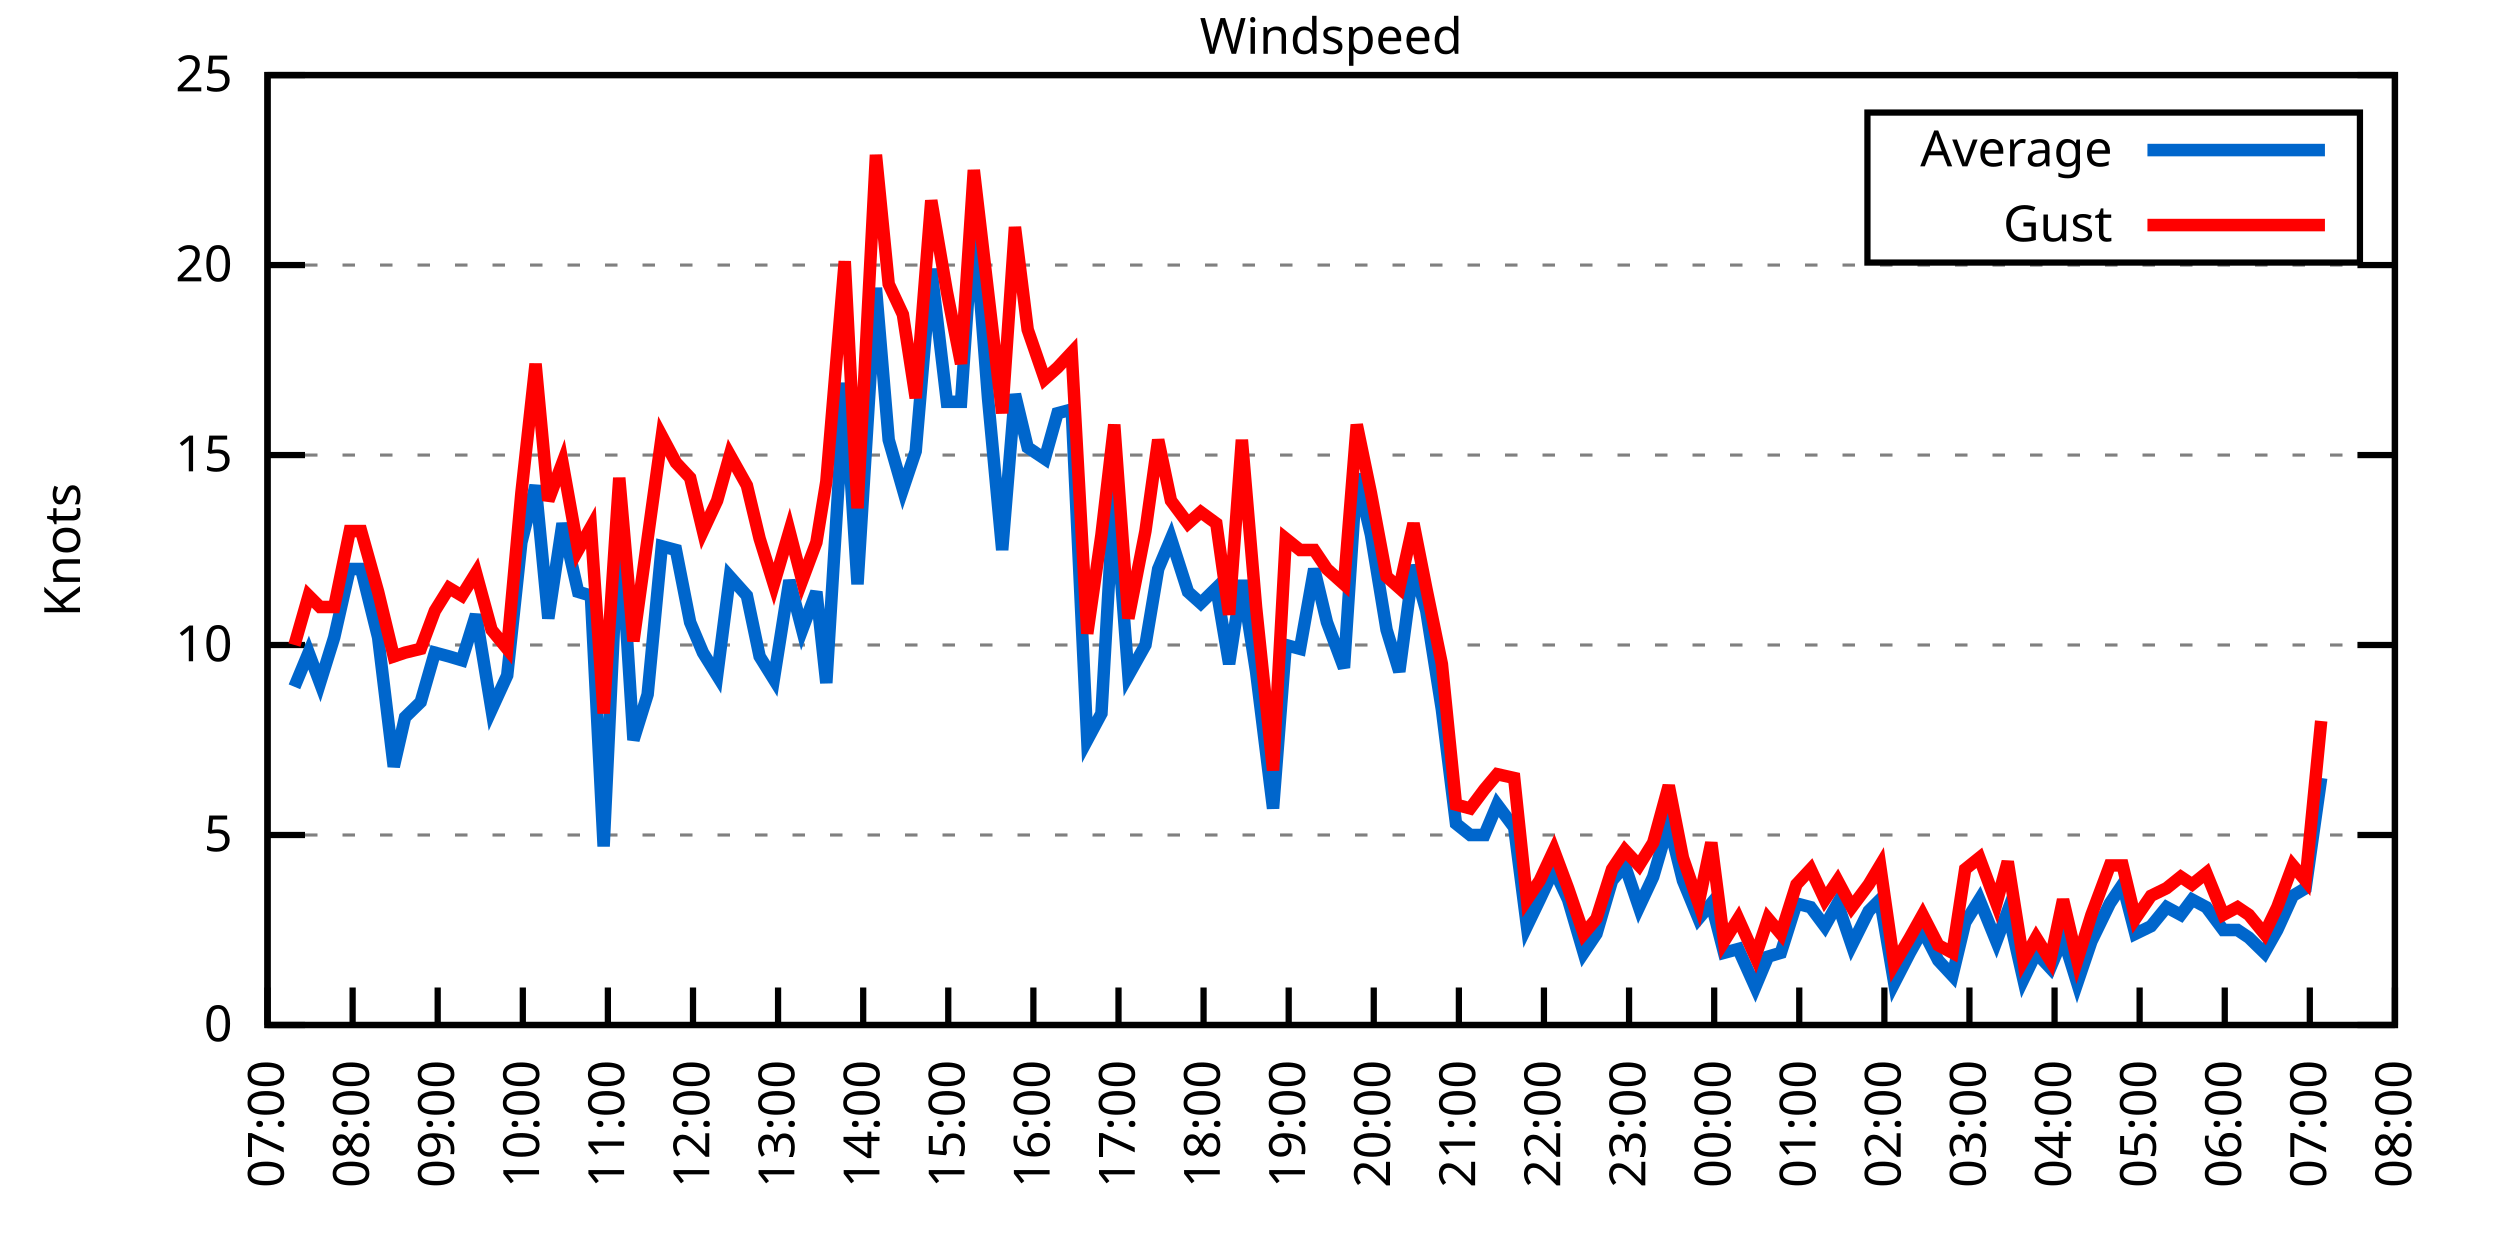
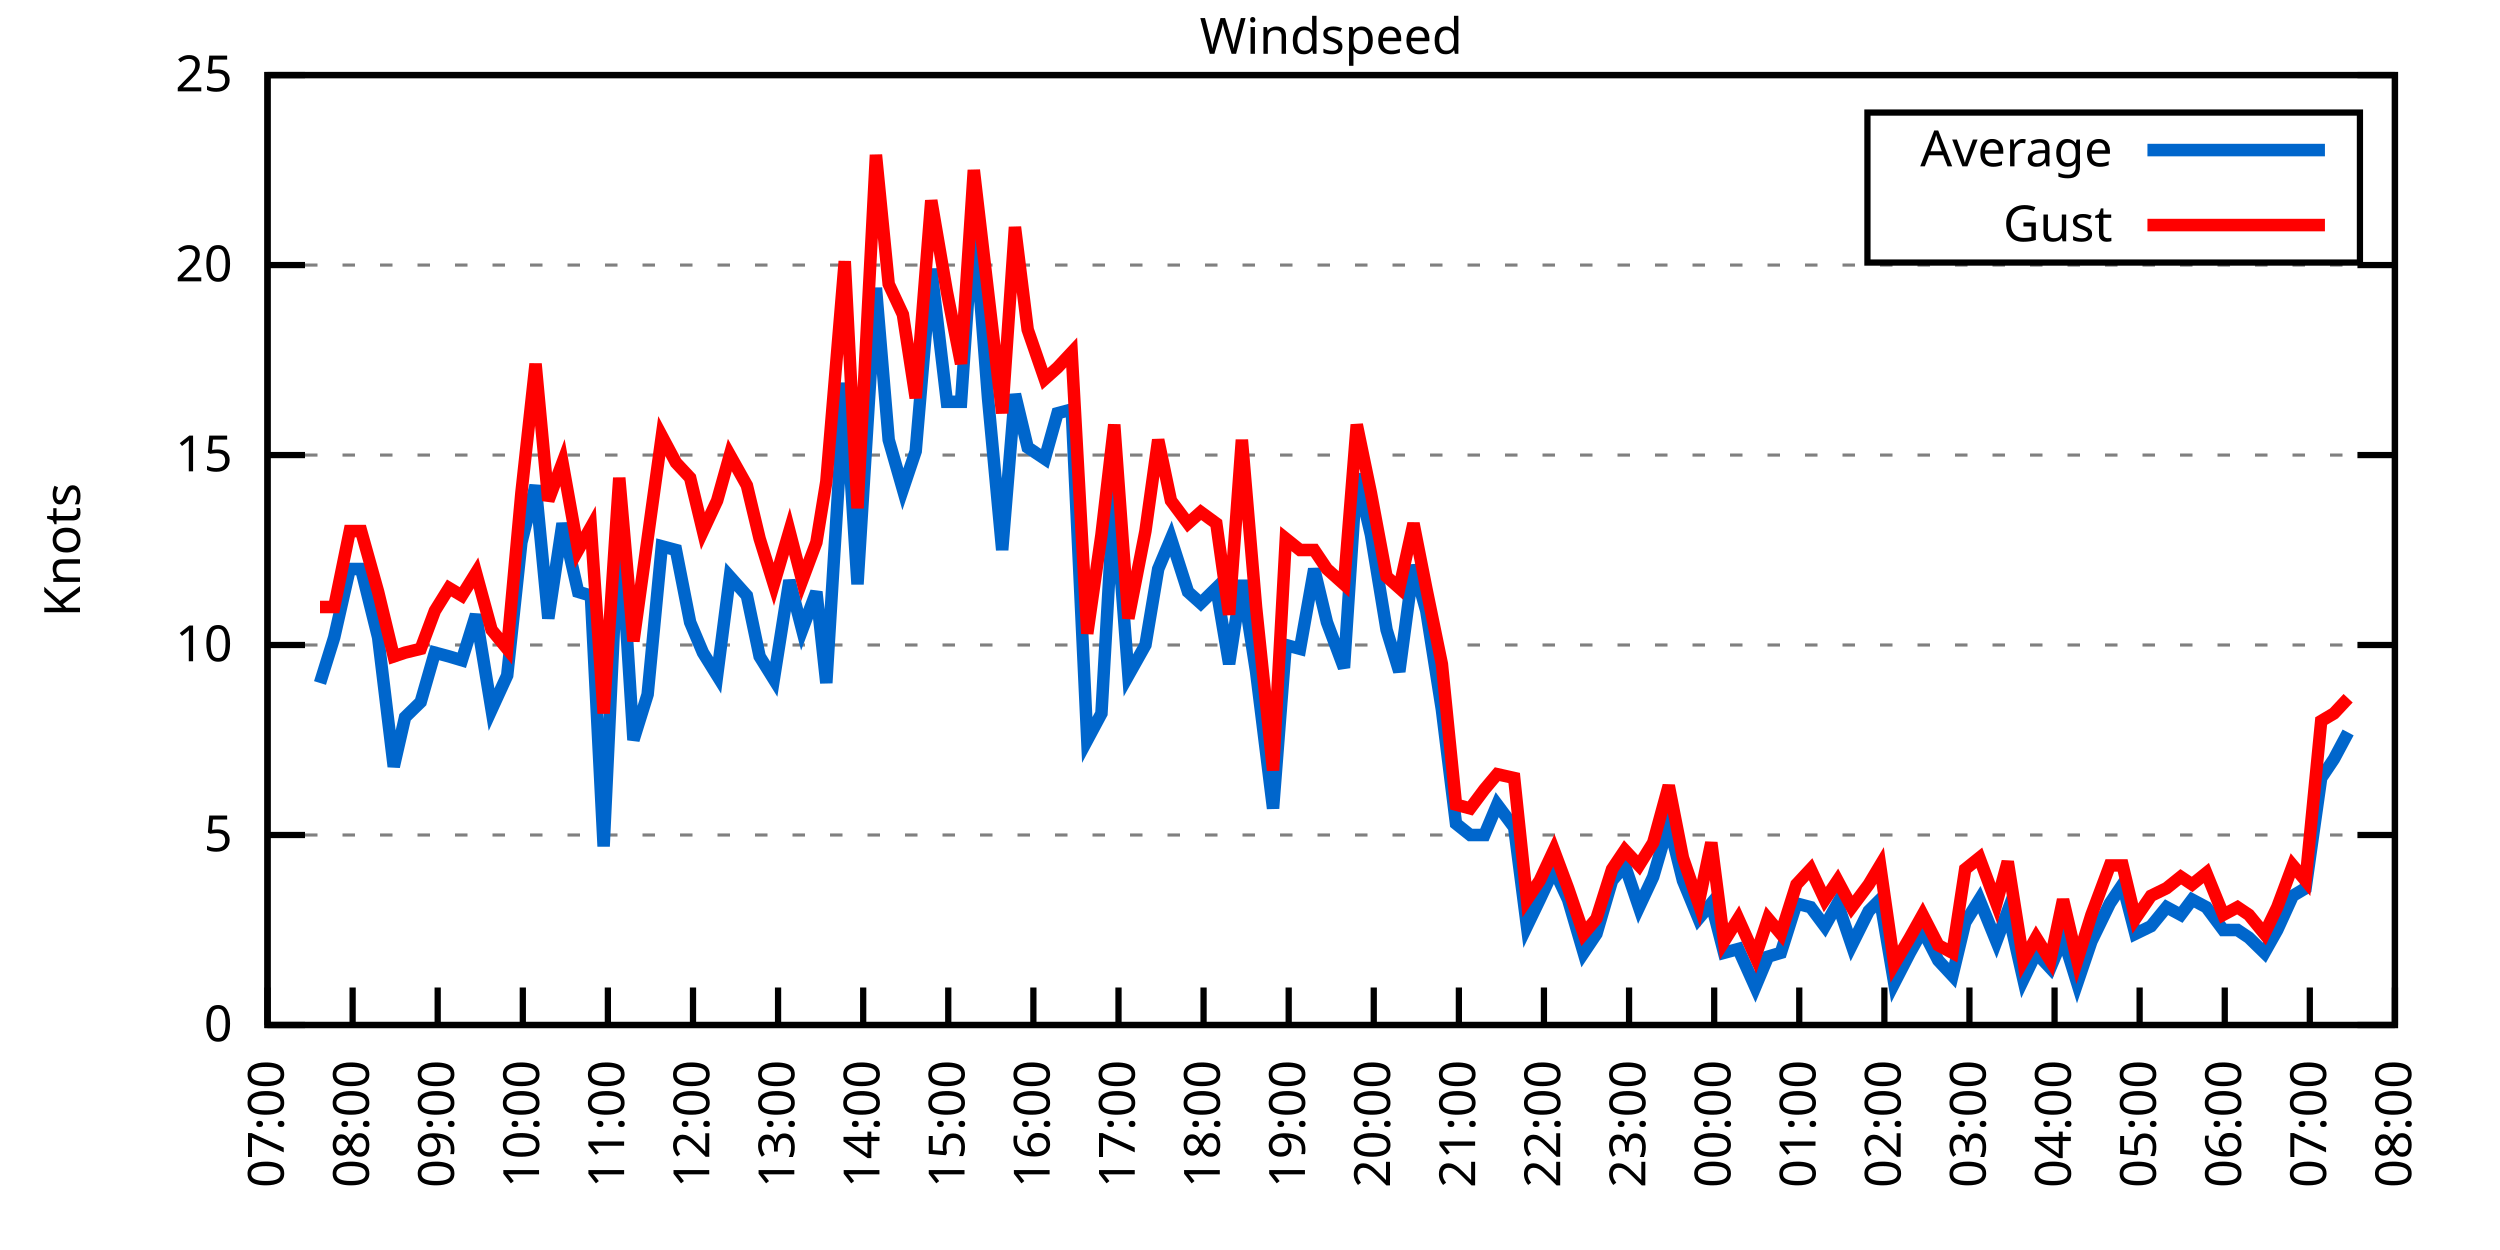
<svg xmlns="http://www.w3.org/2000/svg" xmlns:xlink="http://www.w3.org/1999/xlink" width="400" height="200" viewBox="0 0 400 200">
  <g id="gnuplot_canvas">
    <rect x="0" y="0" width="400" height="200" fill="none" />
    <defs>
      <circle id="gpDot" r="0.5" stroke-width="0.5" stroke="currentColor" />
      <path id="gpPt0" stroke-width="0.333" stroke="currentColor" d="M-1,0 h2 M0,-1 v2" />
      <path id="gpPt1" stroke-width="0.333" stroke="currentColor" d="M-1,-1 L1,1 M1,-1 L-1,1" />
      <path id="gpPt2" stroke-width="0.333" stroke="currentColor" d="M-1,0 L1,0 M0,-1 L0,1 M-1,-1 L1,1 M-1,1 L1,-1" />
      <rect id="gpPt3" stroke-width="0.333" stroke="currentColor" x="-1" y="-1" width="2" height="2" />
      <rect id="gpPt4" stroke-width="0.333" stroke="currentColor" fill="currentColor" x="-1" y="-1" width="2" height="2" />
      <circle id="gpPt5" stroke-width="0.333" stroke="currentColor" cx="0" cy="0" r="1" />
      <use xlink:href="#gpPt5" id="gpPt6" fill="currentColor" stroke="none" />
      <path id="gpPt7" stroke-width="0.333" stroke="currentColor" d="M0,-1.33 L-1.33,0.67 L1.33,0.67 z" />
      <use xlink:href="#gpPt7" id="gpPt8" fill="currentColor" stroke="none" />
      <use xlink:href="#gpPt7" id="gpPt9" stroke="currentColor" transform="rotate(180)" />
      <use xlink:href="#gpPt9" id="gpPt10" fill="currentColor" stroke="none" />
      <use xlink:href="#gpPt3" id="gpPt11" stroke="currentColor" transform="rotate(45)" />
      <use xlink:href="#gpPt11" id="gpPt12" fill="currentColor" stroke="none" />
      <path id="gpPt13" stroke-width="0.333" stroke="currentColor" d="M0,1.330 L1.265,0.411 L0.782,-1.067 L-0.782,-1.076 L-1.265,0.411 z" />
      <use xlink:href="#gpPt13" id="gpPt14" fill="currentColor" stroke="none" />
      <filter id="textbox" filterUnits="objectBoundingBox" x="0" y="0" height="1" width="1">
        <feFlood flood-color="white" flood-opacity="1" result="bgnd" />
        <feComposite in="SourceGraphic" in2="bgnd" operator="atop" />
      </filter>
      <filter id="greybox" filterUnits="objectBoundingBox" x="0" y="0" height="1" width="1">
        <feFlood flood-color="lightgrey" flood-opacity="1" result="grey" />
        <feComposite in="SourceGraphic" in2="grey" operator="atop" />
      </filter>
    </defs>
    <g fill="none" color="white" stroke="currentColor" stroke-width="1.00" stroke-linecap="butt" stroke-linejoin="miter">
</g>
    <g fill="none" color="black" stroke="currentColor" stroke-width="1.00" stroke-linecap="butt" stroke-linejoin="miter">
      <g stroke="none" shape-rendering="crispEdges">
        <polygon fill="rgb(255, 255, 255)" points="42.80,164.00 383.18,164.00 383.18,12.02 42.80,12.02 " />
      </g>
    </g>
    <g fill="none" color="black" stroke="currentColor" stroke-width="1.00" stroke-linecap="butt" stroke-linejoin="miter">
</g>
    <g fill="none" color="black" stroke="black" stroke-width="0.50" stroke-linecap="butt" stroke-linejoin="miter">
</g>
    <g fill="none" color="gray" stroke="currentColor" stroke-width="0.50" stroke-linecap="butt" stroke-linejoin="miter">
      <path stroke="gray" stroke-dasharray="2,4" class="gridline" d="M42.80,164.00 L383.19,164.00  " />
    </g>
    <g fill="none" color="gray" stroke="gray" stroke-width="1.00" stroke-linecap="butt" stroke-linejoin="miter">
</g>
    <g fill="none" color="black" stroke="currentColor" stroke-width="1.00" stroke-linecap="butt" stroke-linejoin="miter">
      <path stroke="black" d="M42.80,164.00 L48.80,164.00 M383.19,164.00 L377.19,164.00  " />
      <g transform="translate(37.20,166.60)" stroke="none" fill="black" font-family="Sans" font-size="8.00" text-anchor="end">
        <text>
          <tspan font-family="Sans"> 0</tspan>
        </text>
      </g>
    </g>
    <g fill="none" color="black" stroke="currentColor" stroke-width="1.00" stroke-linecap="butt" stroke-linejoin="miter">
</g>
    <g fill="none" color="black" stroke="black" stroke-width="0.50" stroke-linecap="butt" stroke-linejoin="miter">
</g>
    <g fill="none" color="gray" stroke="currentColor" stroke-width="0.50" stroke-linecap="butt" stroke-linejoin="miter">
      <path stroke="gray" stroke-dasharray="2,4" class="gridline" d="M42.80,133.60 L383.19,133.60  " />
    </g>
    <g fill="none" color="gray" stroke="gray" stroke-width="1.00" stroke-linecap="butt" stroke-linejoin="miter">
</g>
    <g fill="none" color="black" stroke="currentColor" stroke-width="1.00" stroke-linecap="butt" stroke-linejoin="miter">
      <path stroke="black" d="M42.80,133.60 L48.80,133.60 M383.19,133.60 L377.19,133.60  " />
      <g transform="translate(37.20,136.20)" stroke="none" fill="black" font-family="Sans" font-size="8.00" text-anchor="end">
        <text>
          <tspan font-family="Sans"> 5</tspan>
        </text>
      </g>
    </g>
    <g fill="none" color="black" stroke="currentColor" stroke-width="1.00" stroke-linecap="butt" stroke-linejoin="miter">
</g>
    <g fill="none" color="black" stroke="black" stroke-width="0.50" stroke-linecap="butt" stroke-linejoin="miter">
</g>
    <g fill="none" color="gray" stroke="currentColor" stroke-width="0.50" stroke-linecap="butt" stroke-linejoin="miter">
      <path stroke="gray" stroke-dasharray="2,4" class="gridline" d="M42.80,103.20 L383.19,103.20  " />
    </g>
    <g fill="none" color="gray" stroke="gray" stroke-width="1.00" stroke-linecap="butt" stroke-linejoin="miter">
</g>
    <g fill="none" color="black" stroke="currentColor" stroke-width="1.00" stroke-linecap="butt" stroke-linejoin="miter">
      <path stroke="black" d="M42.80,103.20 L48.80,103.20 M383.19,103.20 L377.19,103.20  " />
      <g transform="translate(37.20,105.80)" stroke="none" fill="black" font-family="Sans" font-size="8.00" text-anchor="end">
        <text>
          <tspan font-family="Sans"> 10</tspan>
        </text>
      </g>
    </g>
    <g fill="none" color="black" stroke="currentColor" stroke-width="1.00" stroke-linecap="butt" stroke-linejoin="miter">
</g>
    <g fill="none" color="black" stroke="black" stroke-width="0.50" stroke-linecap="butt" stroke-linejoin="miter">
</g>
    <g fill="none" color="gray" stroke="currentColor" stroke-width="0.50" stroke-linecap="butt" stroke-linejoin="miter">
      <path stroke="gray" stroke-dasharray="2,4" class="gridline" d="M42.80,72.81 L383.19,72.81  " />
    </g>
    <g fill="none" color="gray" stroke="gray" stroke-width="1.00" stroke-linecap="butt" stroke-linejoin="miter">
</g>
    <g fill="none" color="black" stroke="currentColor" stroke-width="1.00" stroke-linecap="butt" stroke-linejoin="miter">
      <path stroke="black" d="M42.80,72.81 L48.80,72.81 M383.19,72.81 L377.19,72.81  " />
      <g transform="translate(37.20,75.41)" stroke="none" fill="black" font-family="Sans" font-size="8.00" text-anchor="end">
        <text>
          <tspan font-family="Sans"> 15</tspan>
        </text>
      </g>
    </g>
    <g fill="none" color="black" stroke="currentColor" stroke-width="1.00" stroke-linecap="butt" stroke-linejoin="miter">
</g>
    <g fill="none" color="black" stroke="black" stroke-width="0.50" stroke-linecap="butt" stroke-linejoin="miter">
</g>
    <g fill="none" color="gray" stroke="currentColor" stroke-width="0.50" stroke-linecap="butt" stroke-linejoin="miter">
      <path stroke="gray" stroke-dasharray="2,4" class="gridline" d="M42.80,42.41 L383.19,42.41  " />
    </g>
    <g fill="none" color="gray" stroke="gray" stroke-width="1.00" stroke-linecap="butt" stroke-linejoin="miter">
</g>
    <g fill="none" color="black" stroke="currentColor" stroke-width="1.00" stroke-linecap="butt" stroke-linejoin="miter">
      <path stroke="black" d="M42.80,42.41 L48.80,42.41 M383.19,42.41 L377.19,42.41  " />
      <g transform="translate(37.20,45.01)" stroke="none" fill="black" font-family="Sans" font-size="8.00" text-anchor="end">
        <text>
          <tspan font-family="Sans"> 20</tspan>
        </text>
      </g>
    </g>
    <g fill="none" color="black" stroke="currentColor" stroke-width="1.00" stroke-linecap="butt" stroke-linejoin="miter">
</g>
    <g fill="none" color="black" stroke="black" stroke-width="0.50" stroke-linecap="butt" stroke-linejoin="miter">
</g>
    <g fill="none" color="gray" stroke="currentColor" stroke-width="0.50" stroke-linecap="butt" stroke-linejoin="miter">
      <path stroke="gray" stroke-dasharray="2,4" class="gridline" d="M42.80,12.01 L383.19,12.01  " />
    </g>
    <g fill="none" color="gray" stroke="gray" stroke-width="1.00" stroke-linecap="butt" stroke-linejoin="miter">
</g>
    <g fill="none" color="black" stroke="currentColor" stroke-width="1.00" stroke-linecap="butt" stroke-linejoin="miter">
      <path stroke="black" d="M42.80,12.01 L48.80,12.01 M383.19,12.01 L377.19,12.01  " />
      <g transform="translate(37.20,14.61)" stroke="none" fill="black" font-family="Sans" font-size="8.00" text-anchor="end">
        <text>
          <tspan font-family="Sans"> 25</tspan>
        </text>
      </g>
    </g>
    <g fill="none" color="black" stroke="currentColor" stroke-width="1.00" stroke-linecap="butt" stroke-linejoin="miter">
      <path stroke="black" d="M42.80,164.00 L42.80,158.00  " />
      <g transform="translate(45.40,169.60) rotate(270.00)" stroke="none" fill="black" font-family="Sans" font-size="8.00" text-anchor="end">
        <text>
          <tspan font-family="Sans">07:00</tspan>
        </text>
      </g>
    </g>
    <g fill="none" color="black" stroke="currentColor" stroke-width="1.00" stroke-linecap="butt" stroke-linejoin="miter">
      <path stroke="black" d="M56.42,164.00 L56.42,158.00  " />
      <g transform="translate(59.02,169.60) rotate(270.00)" stroke="none" fill="black" font-family="Sans" font-size="8.00" text-anchor="end">
        <text>
          <tspan font-family="Sans">08:00</tspan>
        </text>
      </g>
    </g>
    <g fill="none" color="black" stroke="currentColor" stroke-width="1.00" stroke-linecap="butt" stroke-linejoin="miter">
      <path stroke="black" d="M70.03,164.00 L70.03,158.00  " />
      <g transform="translate(72.63,169.60) rotate(270.00)" stroke="none" fill="black" font-family="Sans" font-size="8.00" text-anchor="end">
        <text>
          <tspan font-family="Sans">09:00</tspan>
        </text>
      </g>
    </g>
    <g fill="none" color="black" stroke="currentColor" stroke-width="1.00" stroke-linecap="butt" stroke-linejoin="miter">
      <path stroke="black" d="M83.65,164.00 L83.65,158.00  " />
      <g transform="translate(86.25,169.60) rotate(270.00)" stroke="none" fill="black" font-family="Sans" font-size="8.00" text-anchor="end">
        <text>
          <tspan font-family="Sans">10:00</tspan>
        </text>
      </g>
    </g>
    <g fill="none" color="black" stroke="currentColor" stroke-width="1.00" stroke-linecap="butt" stroke-linejoin="miter">
      <path stroke="black" d="M97.26,164.00 L97.26,158.00  " />
      <g transform="translate(99.86,169.60) rotate(270.00)" stroke="none" fill="black" font-family="Sans" font-size="8.00" text-anchor="end">
        <text>
          <tspan font-family="Sans">11:00</tspan>
        </text>
      </g>
    </g>
    <g fill="none" color="black" stroke="currentColor" stroke-width="1.00" stroke-linecap="butt" stroke-linejoin="miter">
      <path stroke="black" d="M110.88,164.00 L110.88,158.00  " />
      <g transform="translate(113.48,169.60) rotate(270.00)" stroke="none" fill="black" font-family="Sans" font-size="8.00" text-anchor="end">
        <text>
          <tspan font-family="Sans">12:00</tspan>
        </text>
      </g>
    </g>
    <g fill="none" color="black" stroke="currentColor" stroke-width="1.00" stroke-linecap="butt" stroke-linejoin="miter">
      <path stroke="black" d="M124.49,164.00 L124.49,158.00  " />
      <g transform="translate(127.09,169.60) rotate(270.00)" stroke="none" fill="black" font-family="Sans" font-size="8.00" text-anchor="end">
        <text>
          <tspan font-family="Sans">13:00</tspan>
        </text>
      </g>
    </g>
    <g fill="none" color="black" stroke="currentColor" stroke-width="1.00" stroke-linecap="butt" stroke-linejoin="miter">
      <path stroke="black" d="M138.11,164.00 L138.11,158.00  " />
      <g transform="translate(140.71,169.60) rotate(270.00)" stroke="none" fill="black" font-family="Sans" font-size="8.00" text-anchor="end">
        <text>
          <tspan font-family="Sans">14:00</tspan>
        </text>
      </g>
    </g>
    <g fill="none" color="black" stroke="currentColor" stroke-width="1.00" stroke-linecap="butt" stroke-linejoin="miter">
      <path stroke="black" d="M151.72,164.00 L151.72,158.00  " />
      <g transform="translate(154.32,169.60) rotate(270.00)" stroke="none" fill="black" font-family="Sans" font-size="8.00" text-anchor="end">
        <text>
          <tspan font-family="Sans">15:00</tspan>
        </text>
      </g>
    </g>
    <g fill="none" color="black" stroke="currentColor" stroke-width="1.00" stroke-linecap="butt" stroke-linejoin="miter">
      <path stroke="black" d="M165.34,164.00 L165.34,158.00  " />
      <g transform="translate(167.94,169.60) rotate(270.00)" stroke="none" fill="black" font-family="Sans" font-size="8.00" text-anchor="end">
        <text>
          <tspan font-family="Sans">16:00</tspan>
        </text>
      </g>
    </g>
    <g fill="none" color="black" stroke="currentColor" stroke-width="1.00" stroke-linecap="butt" stroke-linejoin="miter">
      <path stroke="black" d="M178.96,164.00 L178.96,158.00  " />
      <g transform="translate(181.56,169.60) rotate(270.00)" stroke="none" fill="black" font-family="Sans" font-size="8.00" text-anchor="end">
        <text>
          <tspan font-family="Sans">17:00</tspan>
        </text>
      </g>
    </g>
    <g fill="none" color="black" stroke="currentColor" stroke-width="1.00" stroke-linecap="butt" stroke-linejoin="miter">
      <path stroke="black" d="M192.57,164.00 L192.57,158.00  " />
      <g transform="translate(195.17,169.60) rotate(270.00)" stroke="none" fill="black" font-family="Sans" font-size="8.00" text-anchor="end">
        <text>
          <tspan font-family="Sans">18:00</tspan>
        </text>
      </g>
    </g>
    <g fill="none" color="black" stroke="currentColor" stroke-width="1.00" stroke-linecap="butt" stroke-linejoin="miter">
      <path stroke="black" d="M206.19,164.00 L206.19,158.00  " />
      <g transform="translate(208.79,169.60) rotate(270.00)" stroke="none" fill="black" font-family="Sans" font-size="8.00" text-anchor="end">
        <text>
          <tspan font-family="Sans">19:00</tspan>
        </text>
      </g>
    </g>
    <g fill="none" color="black" stroke="currentColor" stroke-width="1.00" stroke-linecap="butt" stroke-linejoin="miter">
      <path stroke="black" d="M219.80,164.00 L219.80,158.00  " />
      <g transform="translate(222.40,169.60) rotate(270.00)" stroke="none" fill="black" font-family="Sans" font-size="8.00" text-anchor="end">
        <text>
          <tspan font-family="Sans">20:00</tspan>
        </text>
      </g>
    </g>
    <g fill="none" color="black" stroke="currentColor" stroke-width="1.00" stroke-linecap="butt" stroke-linejoin="miter">
      <path stroke="black" d="M233.42,164.00 L233.42,158.00  " />
      <g transform="translate(236.02,169.60) rotate(270.00)" stroke="none" fill="black" font-family="Sans" font-size="8.00" text-anchor="end">
        <text>
          <tspan font-family="Sans">21:00</tspan>
        </text>
      </g>
    </g>
    <g fill="none" color="black" stroke="currentColor" stroke-width="1.00" stroke-linecap="butt" stroke-linejoin="miter">
      <path stroke="black" d="M247.03,164.00 L247.03,158.00  " />
      <g transform="translate(249.63,169.60) rotate(270.00)" stroke="none" fill="black" font-family="Sans" font-size="8.00" text-anchor="end">
        <text>
          <tspan font-family="Sans">22:00</tspan>
        </text>
      </g>
    </g>
    <g fill="none" color="black" stroke="currentColor" stroke-width="1.00" stroke-linecap="butt" stroke-linejoin="miter">
      <path stroke="black" d="M260.65,164.00 L260.65,158.00  " />
      <g transform="translate(263.25,169.60) rotate(270.00)" stroke="none" fill="black" font-family="Sans" font-size="8.00" text-anchor="end">
        <text>
          <tspan font-family="Sans">23:00</tspan>
        </text>
      </g>
    </g>
    <g fill="none" color="black" stroke="currentColor" stroke-width="1.00" stroke-linecap="butt" stroke-linejoin="miter">
      <path stroke="black" d="M274.27,164.00 L274.27,158.00  " />
      <g transform="translate(276.87,169.60) rotate(270.00)" stroke="none" fill="black" font-family="Sans" font-size="8.00" text-anchor="end">
        <text>
          <tspan font-family="Sans">00:00</tspan>
        </text>
      </g>
    </g>
    <g fill="none" color="black" stroke="currentColor" stroke-width="1.00" stroke-linecap="butt" stroke-linejoin="miter">
      <path stroke="black" d="M287.88,164.00 L287.88,158.00  " />
      <g transform="translate(290.48,169.60) rotate(270.00)" stroke="none" fill="black" font-family="Sans" font-size="8.00" text-anchor="end">
        <text>
          <tspan font-family="Sans">01:00</tspan>
        </text>
      </g>
    </g>
    <g fill="none" color="black" stroke="currentColor" stroke-width="1.00" stroke-linecap="butt" stroke-linejoin="miter">
      <path stroke="black" d="M301.50,164.00 L301.50,158.00  " />
      <g transform="translate(304.10,169.60) rotate(270.00)" stroke="none" fill="black" font-family="Sans" font-size="8.00" text-anchor="end">
        <text>
          <tspan font-family="Sans">02:00</tspan>
        </text>
      </g>
    </g>
    <g fill="none" color="black" stroke="currentColor" stroke-width="1.00" stroke-linecap="butt" stroke-linejoin="miter">
      <path stroke="black" d="M315.11,164.00 L315.11,158.00  " />
      <g transform="translate(317.71,169.60) rotate(270.00)" stroke="none" fill="black" font-family="Sans" font-size="8.00" text-anchor="end">
        <text>
          <tspan font-family="Sans">03:00</tspan>
        </text>
      </g>
    </g>
    <g fill="none" color="black" stroke="currentColor" stroke-width="1.00" stroke-linecap="butt" stroke-linejoin="miter">
      <path stroke="black" d="M328.73,164.00 L328.73,158.00  " />
      <g transform="translate(331.33,169.60) rotate(270.00)" stroke="none" fill="black" font-family="Sans" font-size="8.00" text-anchor="end">
        <text>
          <tspan font-family="Sans">04:00</tspan>
        </text>
      </g>
    </g>
    <g fill="none" color="black" stroke="currentColor" stroke-width="1.00" stroke-linecap="butt" stroke-linejoin="miter">
      <path stroke="black" d="M342.34,164.00 L342.34,158.00  " />
      <g transform="translate(344.94,169.60) rotate(270.00)" stroke="none" fill="black" font-family="Sans" font-size="8.00" text-anchor="end">
        <text>
          <tspan font-family="Sans">05:00</tspan>
        </text>
      </g>
    </g>
    <g fill="none" color="black" stroke="currentColor" stroke-width="1.00" stroke-linecap="butt" stroke-linejoin="miter">
      <path stroke="black" d="M355.96,164.00 L355.96,158.00  " />
      <g transform="translate(358.56,169.60) rotate(270.00)" stroke="none" fill="black" font-family="Sans" font-size="8.00" text-anchor="end">
        <text>
          <tspan font-family="Sans">06:00</tspan>
        </text>
      </g>
    </g>
    <g fill="none" color="black" stroke="currentColor" stroke-width="1.00" stroke-linecap="butt" stroke-linejoin="miter">
      <path stroke="black" d="M369.57,164.00 L369.57,158.00  " />
      <g transform="translate(372.17,169.60) rotate(270.00)" stroke="none" fill="black" font-family="Sans" font-size="8.00" text-anchor="end">
        <text>
          <tspan font-family="Sans">07:00</tspan>
        </text>
      </g>
    </g>
    <g fill="none" color="black" stroke="currentColor" stroke-width="1.00" stroke-linecap="butt" stroke-linejoin="miter">
      <path stroke="black" d="M383.19,164.00 L383.19,158.00  " />
      <g transform="translate(385.79,169.60) rotate(270.00)" stroke="none" fill="black" font-family="Sans" font-size="8.00" text-anchor="end">
        <text>
          <tspan font-family="Sans">08:00</tspan>
        </text>
      </g>
    </g>
    <g fill="none" color="black" stroke="currentColor" stroke-width="1.00" stroke-linecap="butt" stroke-linejoin="miter">
</g>
    <g fill="none" color="black" stroke="currentColor" stroke-width="1.00" stroke-linecap="butt" stroke-linejoin="miter">
      <path stroke="black" d="M42.80,12.01 L42.80,164.00 L383.19,164.00 L383.19,12.01 L42.80,12.01 Z  " />
    </g>
    <g fill="none" color="black" stroke="currentColor" stroke-width="1.00" stroke-linecap="butt" stroke-linejoin="miter">
</g>
    <g fill="none" color="black" stroke="currentColor" stroke-width="1.00" stroke-linecap="butt" stroke-linejoin="miter">
      <path stroke="black" d="M298.79,42.01 L298.79,18.01 L377.59,18.01 L377.59,42.01 L298.79,42.01 Z  " />
    </g>
    <g id="Windspeed_plot_1">
      <g fill="none" color="white" stroke="black" stroke-width="2.00" stroke-linecap="butt" stroke-linejoin="miter">
</g>
      <g fill="none" color="black" stroke="currentColor" stroke-width="2.00" stroke-linecap="butt" stroke-linejoin="miter">
        <g transform="translate(337.99,26.61)" stroke="none" fill="black" font-family="Sans" font-size="8.00" text-anchor="end">
          <text>
            <tspan font-family="Sans">Average</tspan>
          </text>
        </g>
      </g>
      <g fill="none" color="black" stroke="currentColor" stroke-width="2.00" stroke-linecap="butt" stroke-linejoin="miter">
-         <path stroke="rgb(  0, 102, 204)" d="M343.59,24.01 L371.99,24.01 M47.11,109.89 L49.38,104.42 L51.20,109.28 L53.47,101.99 L55.96,91.04 L57.78,91.04   L60.50,101.99 L63.00,122.66 L64.81,114.76 L67.31,112.32 L69.58,104.42 L71.85,105.03 L73.89,105.64 L76.16,98.34   L78.65,113.54 L81.15,108.07 L83.42,86.79 L85.69,77.67 L87.73,98.95 L90.00,83.75 L92.50,94.69 L94.54,95.30   L96.58,135.43 L99.08,82.53 L101.35,118.40 L103.62,111.11 L105.89,87.40 L108.15,88.00 L110.42,99.56 L112.47,104.42   L114.74,108.07 L116.78,92.26 L119.50,95.30 L121.54,105.03 L123.81,108.68 L126.31,92.87 L128.35,100.77 L130.62,94.69   L132.21,109.28 L135.16,61.25 L137.20,93.48 L140.15,46.06 L142.19,70.37 L144.46,78.28 L146.51,72.20 L149.00,43.02   L151.50,64.29 L153.77,64.29 L155.81,34.50 L158.08,63.69 L160.35,88.00 L162.39,63.08 L164.43,71.59 L167.16,73.41   L169.20,66.12 L171.47,65.51 L173.96,118.40 L176.23,114.15 L178.28,78.28 L180.54,108.07 L183.27,103.20 L185.31,91.04   L187.35,86.18 L190.08,94.69 L192.12,96.52 L194.61,94.08 L196.66,106.24 L198.70,92.87 L200.97,107.46 L203.69,129.35   L205.73,103.20 L208.00,103.81 L210.27,91.04 L212.31,99.56 L215.04,106.85 L217.08,75.85 L219.35,85.57 L221.85,100.77   L223.89,107.46 L226.16,90.44 L228.20,97.73 L230.70,113.54 L232.96,131.78 L235.23,133.60 L237.50,133.60 L239.55,128.74   L242.27,132.39 L244.31,148.19 L246.35,143.94 L248.62,139.07 L250.89,143.94 L253.39,152.45 L255.43,149.41 L257.93,140.90   L259.97,138.47 L262.24,145.15 L264.51,140.29 L267.00,131.78 L269.27,140.90 L271.77,146.98 L273.81,144.55 L275.85,152.45   L278.12,151.84 L280.85,157.92 L282.89,153.06 L284.93,152.45 L287.43,144.55 L289.70,145.15 L291.97,148.19 L294.01,144.55   L296.28,151.23 L299.00,145.76 L300.82,143.94 L303.08,157.31 L305.58,152.45 L307.62,148.80 L310.12,153.66 L312.39,156.10   L314.43,147.59 L316.70,143.94 L319.42,150.62 L321.24,145.76 L323.74,156.70 L325.78,152.45 L328.05,154.88 L330.09,150.02   L332.36,157.31 L334.63,150.62 L337.58,144.55 L339.62,141.51 L341.66,149.41 L344.16,148.19 L346.65,145.15 L348.92,146.37   L350.74,143.94 L353.01,145.15 L355.73,148.80 L358.00,148.80 L359.82,150.02 L362.31,152.45 L364.36,148.80 L366.85,143.33   L368.89,142.11 L371.39,124.48  " />
+         <path stroke="rgb(  0, 102, 204)" d="M343.59,24.01 L371.99,24.01 M51.20,109.28 L53.47,101.99 L55.96,91.04 L57.78,91.04 L60.50,101.99 L63.00,122.66   L64.81,114.76 L67.31,112.32 L69.58,104.42 L71.85,105.03 L73.89,105.64 L76.16,98.34 L78.65,113.54 L81.15,108.07   L83.42,86.79 L85.69,77.67 L87.73,98.95 L90.00,83.75 L92.50,94.69 L94.54,95.30 L96.58,135.43 L99.08,82.53   L101.35,118.40 L103.62,111.11 L105.89,87.40 L108.15,88.00 L110.42,99.56 L112.47,104.42 L114.74,108.07 L116.78,92.26   L119.50,95.30 L121.54,105.03 L123.81,108.68 L126.31,92.87 L128.35,100.77 L130.62,94.69 L132.21,109.28 L135.16,61.25   L137.20,93.48 L140.15,46.06 L142.19,70.37 L144.46,78.28 L146.51,72.20 L149.00,43.02 L151.50,64.29 L153.77,64.29   L155.81,34.50 L158.08,63.69 L160.35,88.00 L162.39,63.08 L164.43,71.59 L167.16,73.41 L169.20,66.12 L171.47,65.51   L173.96,118.40 L176.23,114.15 L178.28,78.28 L180.54,108.07 L183.27,103.20 L185.31,91.04 L187.35,86.18 L190.08,94.69   L192.12,96.52 L194.61,94.08 L196.66,106.24 L198.70,92.87 L200.97,107.46 L203.69,129.35 L205.73,103.20 L208.00,103.81   L210.27,91.04 L212.31,99.56 L215.04,106.85 L217.08,75.85 L219.35,85.57 L221.85,100.77 L223.89,107.46 L226.16,90.44   L228.20,97.73 L230.70,113.54 L232.96,131.78 L235.23,133.60 L237.50,133.60 L239.55,128.74 L242.27,132.39 L244.31,148.19   L246.35,143.94 L248.62,139.07 L250.89,143.94 L253.39,152.45 L255.43,149.41 L257.93,140.90 L259.97,138.47 L262.24,145.15   L264.51,140.29 L267.00,131.78 L269.27,140.90 L271.77,146.98 L273.81,144.55 L275.85,152.45 L278.12,151.84 L280.85,157.92   L282.89,153.06 L284.93,152.45 L287.43,144.55 L289.70,145.15 L291.97,148.19 L294.01,144.55 L296.28,151.23 L299.00,145.76   L300.82,143.94 L303.08,157.31 L305.58,152.45 L307.62,148.80 L310.12,153.66 L312.39,156.10 L314.43,147.59 L316.70,143.94   L319.42,150.62 L321.24,145.76 L323.74,156.70 L325.78,152.45 L328.05,154.88 L330.09,150.02 L332.36,157.31 L334.63,150.62   L337.58,144.55 L339.62,141.51 L341.66,149.41 L344.16,148.19 L346.65,145.15 L348.92,146.37 L350.74,143.94 L353.01,145.15   L355.73,148.80 L358.00,148.80 L359.82,150.02 L362.31,152.45 L364.36,148.80 L366.85,143.33 L368.89,142.11 L371.39,124.48   L373.43,121.44 L375.70,117.19  " />
      </g>
    </g>
    <g id="Windspeed_plot_2">
      <g fill="none" color="black" stroke="currentColor" stroke-width="2.00" stroke-linecap="butt" stroke-linejoin="miter">
        <g transform="translate(337.99,38.61)" stroke="none" fill="black" font-family="Sans" font-size="8.00" text-anchor="end">
          <text>
            <tspan font-family="Sans">Gust</tspan>
          </text>
        </g>
      </g>
      <g fill="none" color="black" stroke="currentColor" stroke-width="2.00" stroke-linecap="butt" stroke-linejoin="miter">
-         <path stroke="rgb(255,   0,   0)" d="M343.59,36.01 L371.99,36.01 M47.11,103.20 L49.38,95.30 L51.20,97.12 L53.47,97.12 L55.96,84.97 L57.78,84.97   L60.50,94.69 L63.00,105.03 L64.81,104.42 L67.31,103.81 L69.58,97.73 L71.85,94.08 L73.89,95.30 L76.16,91.65   L78.65,100.77 L81.15,103.81 L83.42,78.89 L85.69,58.21 L87.73,80.10 L90.00,74.02 L92.50,88.00 L94.54,84.36   L96.58,114.15 L99.08,76.45 L101.35,102.60 L103.62,86.18 L105.89,69.77 L108.15,74.02 L110.42,76.45 L112.47,84.97   L114.74,80.10 L116.78,72.81 L119.50,77.67 L121.54,86.18 L123.81,93.48 L126.31,84.97 L128.35,92.87 L130.62,86.79   L132.21,77.06 L135.16,41.80 L137.20,81.32 L140.15,24.78 L142.19,45.45 L144.46,50.31 L146.51,63.69 L149.00,32.07   L151.50,46.66 L153.77,58.21 L155.81,27.21 L158.08,46.66 L160.35,66.12 L162.39,36.33 L164.43,52.74 L167.16,60.65   L169.20,58.82 L171.47,56.39 L173.96,101.38 L176.23,85.57 L178.28,67.94 L180.54,98.95 L183.27,84.97 L185.31,70.37   L187.35,80.10 L190.08,83.75 L192.12,81.93 L194.61,83.75 L196.66,98.34 L198.70,70.37 L200.97,97.12 L203.69,123.27   L205.73,86.18 L208.00,88.00 L210.27,88.00 L212.31,91.04 L215.04,93.48 L217.08,67.94 L219.35,78.89 L221.85,92.26   L223.89,94.08 L226.16,83.75 L228.20,94.08 L230.70,106.24 L232.96,128.74 L235.23,129.35 L237.50,126.31 L239.55,123.87   L242.27,124.48 L244.31,143.94 L246.35,140.90 L248.62,136.03 L250.89,142.11 L253.39,149.41 L255.43,146.98 L257.93,139.07   L259.97,136.03 L262.24,138.47 L264.51,134.82 L267.00,125.70 L269.27,137.25 L271.77,144.55 L273.81,134.82 L275.85,150.62   L278.12,146.98 L280.85,153.06 L282.89,146.98 L284.93,149.41 L287.43,141.51 L289.70,139.07 L291.97,143.94 L294.01,140.90   L296.28,145.15 L299.00,141.51 L300.82,138.47 L303.08,154.27 L305.58,150.02 L307.62,146.37 L310.12,151.23 L312.39,152.45   L314.43,139.07 L316.70,137.25 L319.42,144.55 L321.24,137.86 L323.74,153.66 L325.78,150.02 L328.05,153.66 L330.09,143.94   L332.36,153.66 L334.63,146.37 L337.58,138.47 L339.62,138.47 L341.66,146.98 L344.16,143.33 L346.65,142.11 L348.92,140.29   L350.74,141.51 L353.01,139.68 L355.73,146.37 L358.00,145.15 L359.82,146.37 L362.31,149.41 L364.36,145.15 L366.85,138.47   L368.89,140.90 L371.39,115.36  " />
+         <path stroke="rgb(255,   0,   0)" d="M343.59,36.01 L371.99,36.01 M51.20,97.12 L53.47,97.12 L55.96,84.97 L57.78,84.97 L60.50,94.69 L63.00,105.03   L64.81,104.42 L67.31,103.81 L69.58,97.73 L71.85,94.08 L73.89,95.30 L76.16,91.65 L78.65,100.77 L81.15,103.81   L83.42,78.89 L85.69,58.21 L87.73,80.10 L90.00,74.02 L92.50,88.00 L94.54,84.36 L96.58,114.15 L99.08,76.45   L101.35,102.60 L103.62,86.18 L105.89,69.77 L108.15,74.02 L110.42,76.45 L112.47,84.97 L114.74,80.10 L116.78,72.81   L119.50,77.67 L121.54,86.18 L123.81,93.48 L126.31,84.97 L128.35,92.87 L130.62,86.79 L132.21,77.06 L135.16,41.80   L137.20,81.32 L140.15,24.78 L142.19,45.45 L144.46,50.31 L146.51,63.69 L149.00,32.07 L151.50,46.66 L153.77,58.21   L155.81,27.21 L158.08,46.66 L160.35,66.12 L162.39,36.33 L164.43,52.74 L167.16,60.65 L169.20,58.82 L171.47,56.39   L173.96,101.38 L176.23,85.57 L178.28,67.94 L180.54,98.95 L183.27,84.97 L185.31,70.37 L187.35,80.10 L190.08,83.75   L192.12,81.93 L194.61,83.75 L196.66,98.34 L198.70,70.37 L200.97,97.12 L203.69,123.27 L205.73,86.18 L208.00,88.00   L210.27,88.00 L212.31,91.04 L215.04,93.48 L217.08,67.94 L219.35,78.89 L221.85,92.26 L223.89,94.08 L226.16,83.75   L228.20,94.08 L230.70,106.24 L232.96,128.74 L235.23,129.35 L237.50,126.31 L239.55,123.87 L242.27,124.48 L244.31,143.94   L246.35,140.90 L248.62,136.03 L250.89,142.11 L253.39,149.41 L255.43,146.98 L257.93,139.07 L259.97,136.03 L262.24,138.47   L264.51,134.82 L267.00,125.70 L269.27,137.25 L271.77,144.55 L273.81,134.82 L275.85,150.62 L278.12,146.98 L280.85,153.06   L282.89,146.98 L284.93,149.41 L287.43,141.51 L289.70,139.07 L291.97,143.94 L294.01,140.90 L296.28,145.15 L299.00,141.51   L300.82,138.47 L303.08,154.27 L305.58,150.02 L307.62,146.37 L310.12,151.23 L312.39,152.45 L314.43,139.07 L316.70,137.25   L319.42,144.55 L321.24,137.86 L323.74,153.66 L325.78,150.02 L328.05,153.66 L330.09,143.94 L332.36,153.66 L334.63,146.37   L337.58,138.47 L339.62,138.47 L341.66,146.98 L344.16,143.33 L346.65,142.11 L348.92,140.29 L350.74,141.51 L353.01,139.68   L355.73,146.37 L358.00,145.15 L359.82,146.37 L362.31,149.41 L364.36,145.15 L366.85,138.47 L368.89,140.90 L371.39,115.36   L373.43,114.15 L375.70,111.72  " />
      </g>
    </g>
    <g fill="none" color="black" stroke="currentColor" stroke-width="2.00" stroke-linecap="butt" stroke-linejoin="miter">
</g>
    <g fill="none" color="black" stroke="black" stroke-width="1.00" stroke-linecap="butt" stroke-linejoin="miter">
</g>
    <g fill="none" color="black" stroke="currentColor" stroke-width="1.00" stroke-linecap="butt" stroke-linejoin="miter">
      <path stroke="black" d="M42.80,12.01 L42.80,164.00 L383.19,164.00 L383.19,12.01 L42.80,12.01 Z  " />
      <g transform="translate(12.80,88.01) rotate(270.00)" stroke="none" fill="black" font-family="Sans" font-size="8.00" text-anchor="middle">
        <text>
          <tspan font-family="Sans">Knots</tspan>
        </text>
      </g>
    </g>
    <g fill="none" color="black" stroke="currentColor" stroke-width="1.00" stroke-linecap="butt" stroke-linejoin="miter">
</g>
    <g fill="none" color="black" stroke="currentColor" stroke-width="1.00" stroke-linecap="butt" stroke-linejoin="miter">
      <g transform="translate(212.99,8.61)" stroke="none" fill="black" font-family="Sans" font-size="8.00" text-anchor="middle">
        <text>
          <tspan font-family="Sans">Windspeed</tspan>
        </text>
      </g>
    </g>
    <g fill="none" color="black" stroke="currentColor" stroke-width="1.00" stroke-linecap="butt" stroke-linejoin="miter">
</g>
  </g>
</svg>
